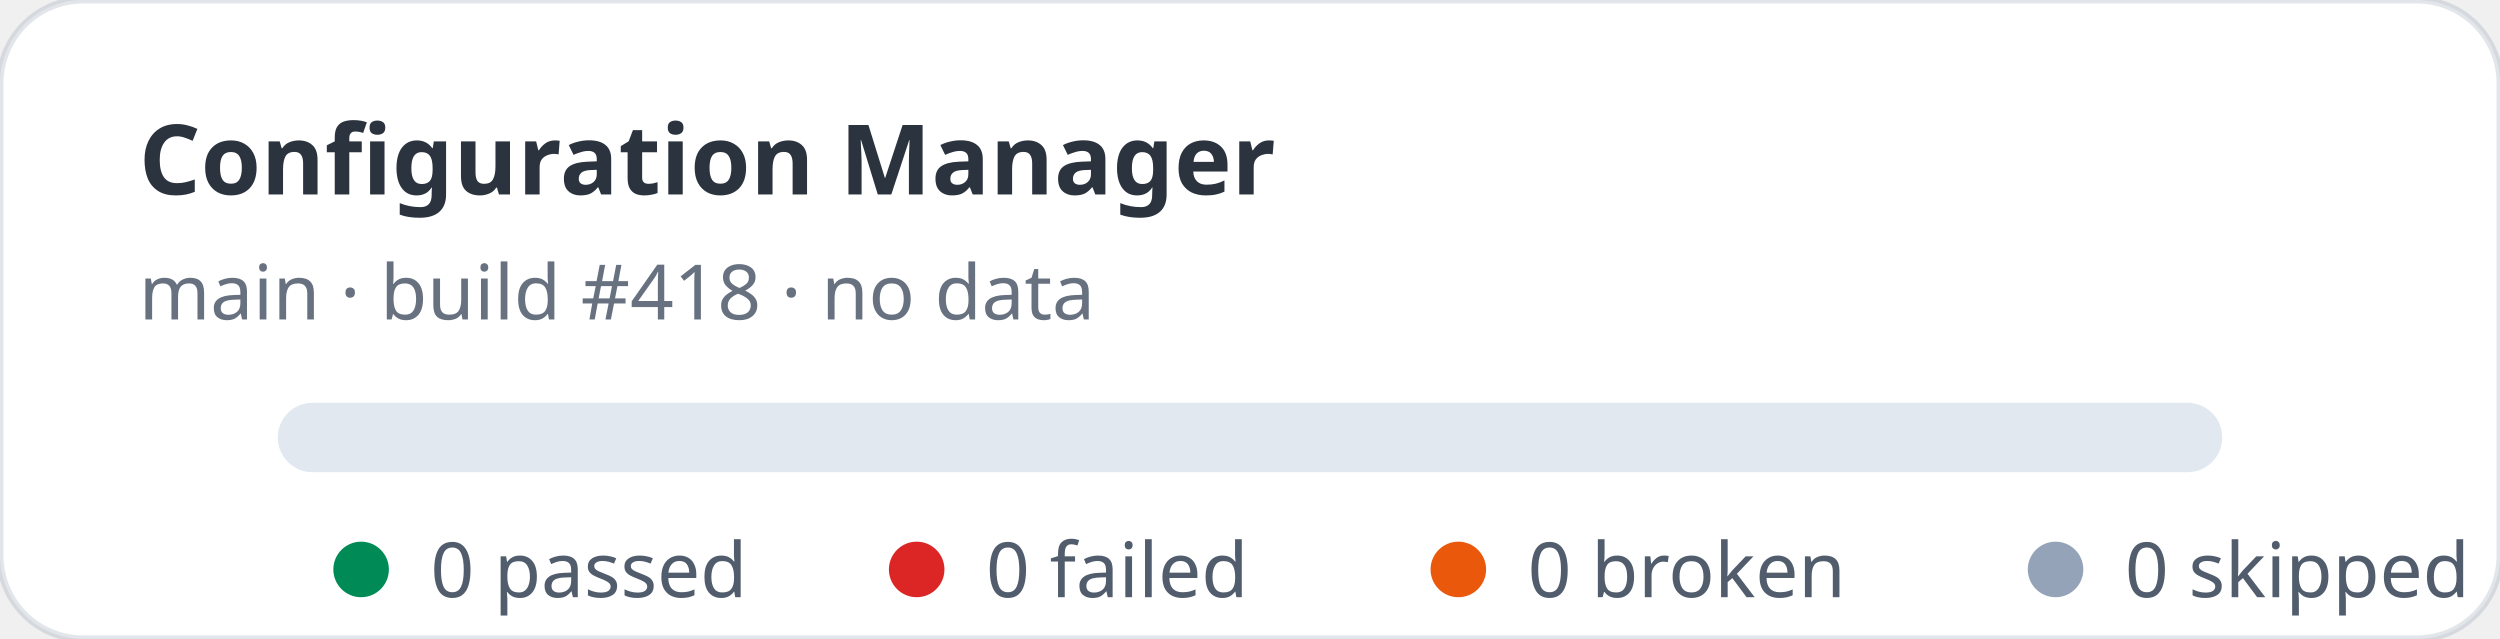
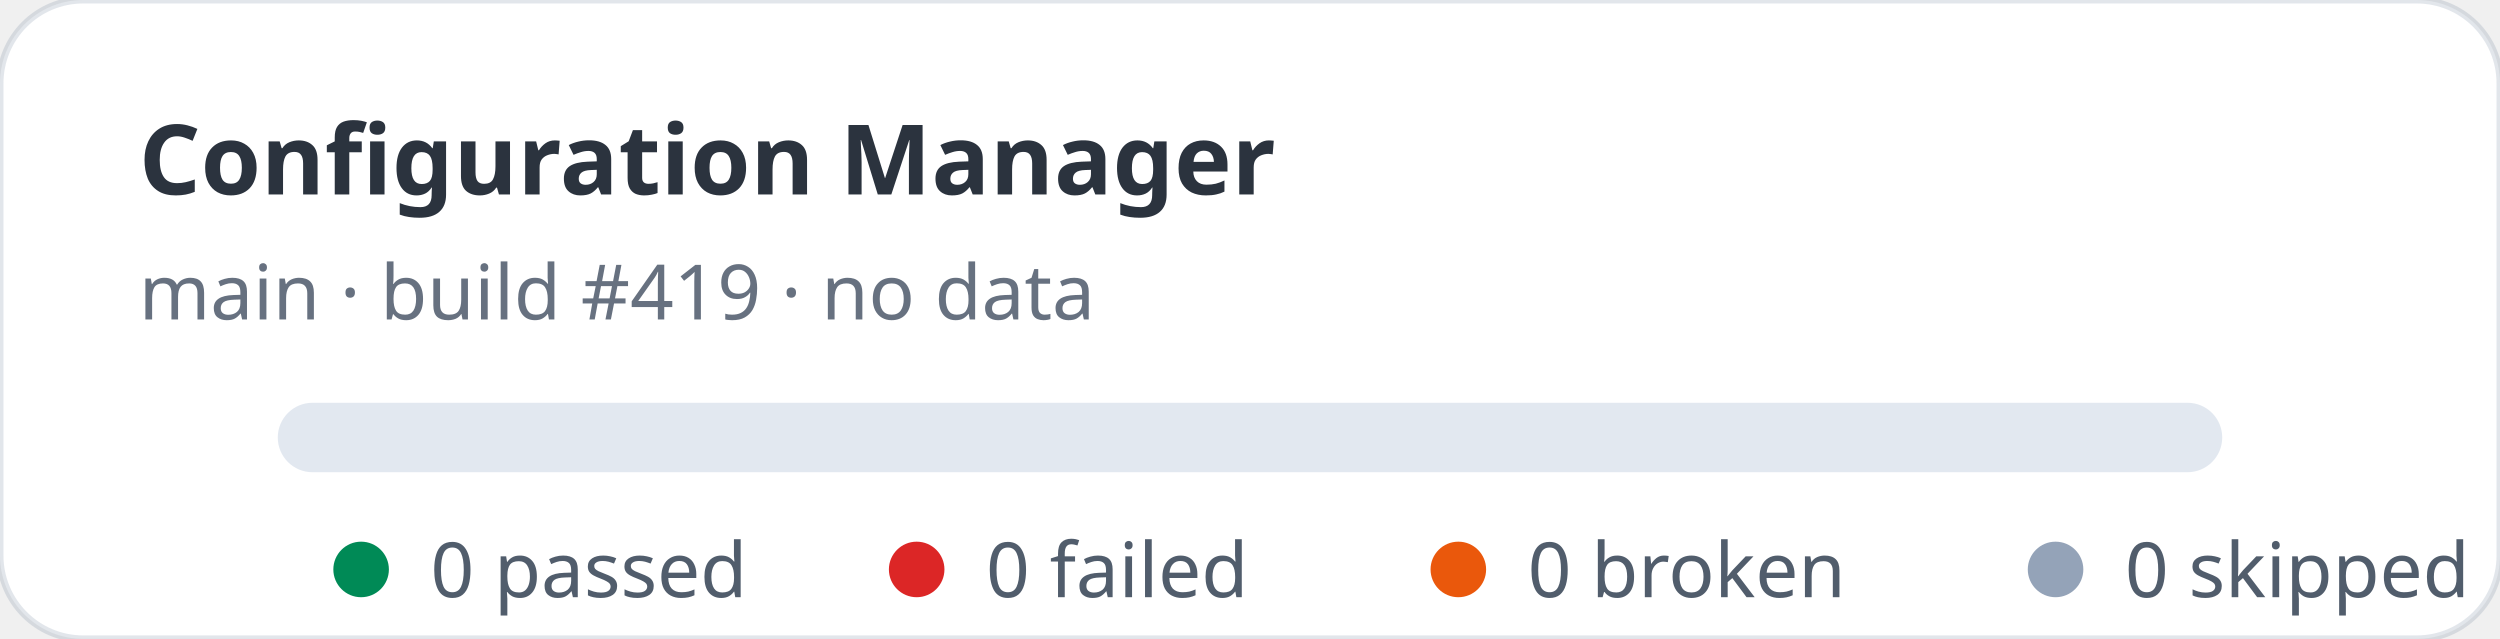
<svg xmlns="http://www.w3.org/2000/svg" width="360" height="92" viewBox="0 0 360 92" role="img" aria-label="Configuration Manager stats: 0 passed, 0 failed">
  <rect width="360" height="92" rx="12" fill="#ffffff" stroke="rgba(11,48,86,0.12)" />
  <text x="20" y="28" fill="rgba(1,10,24,0.83)" font-family="ui-sans-serif,system-ui,sans-serif" font-size="14" font-weight="700">Configuration Manager</text>
-   <text x="20" y="46" fill="rgba(2,19,44,0.6)" font-family="ui-sans-serif,system-ui,sans-serif" font-size="11">main · build #418 · no data</text>
+   <text x="20" y="46" fill="rgba(2,19,44,0.6)" font-family="ui-sans-serif,system-ui,sans-serif" font-size="11">main · build #419 · no data</text>
  <rect x="40" y="58" width="280" height="10" rx="5" fill="#e2e8f0" />
  <g font-family="ui-sans-serif,system-ui,sans-serif" font-size="11" fill="rgba(1,18,40,0.68)">
    <circle cx="52" cy="82" r="4" fill="#008a56" />
    <text x="62" y="86">0 passed</text>
    <circle cx="132" cy="82" r="4" fill="#dc2626" />
    <text x="142" y="86">0 failed</text>
    <circle cx="210" cy="82" r="4" fill="#ea580c" />
    <text x="220" y="86">0 broken</text>
    <circle cx="296" cy="82" r="4" fill="#94a3b8" />
    <text x="306" y="86">0 skipped</text>
  </g>
</svg>
